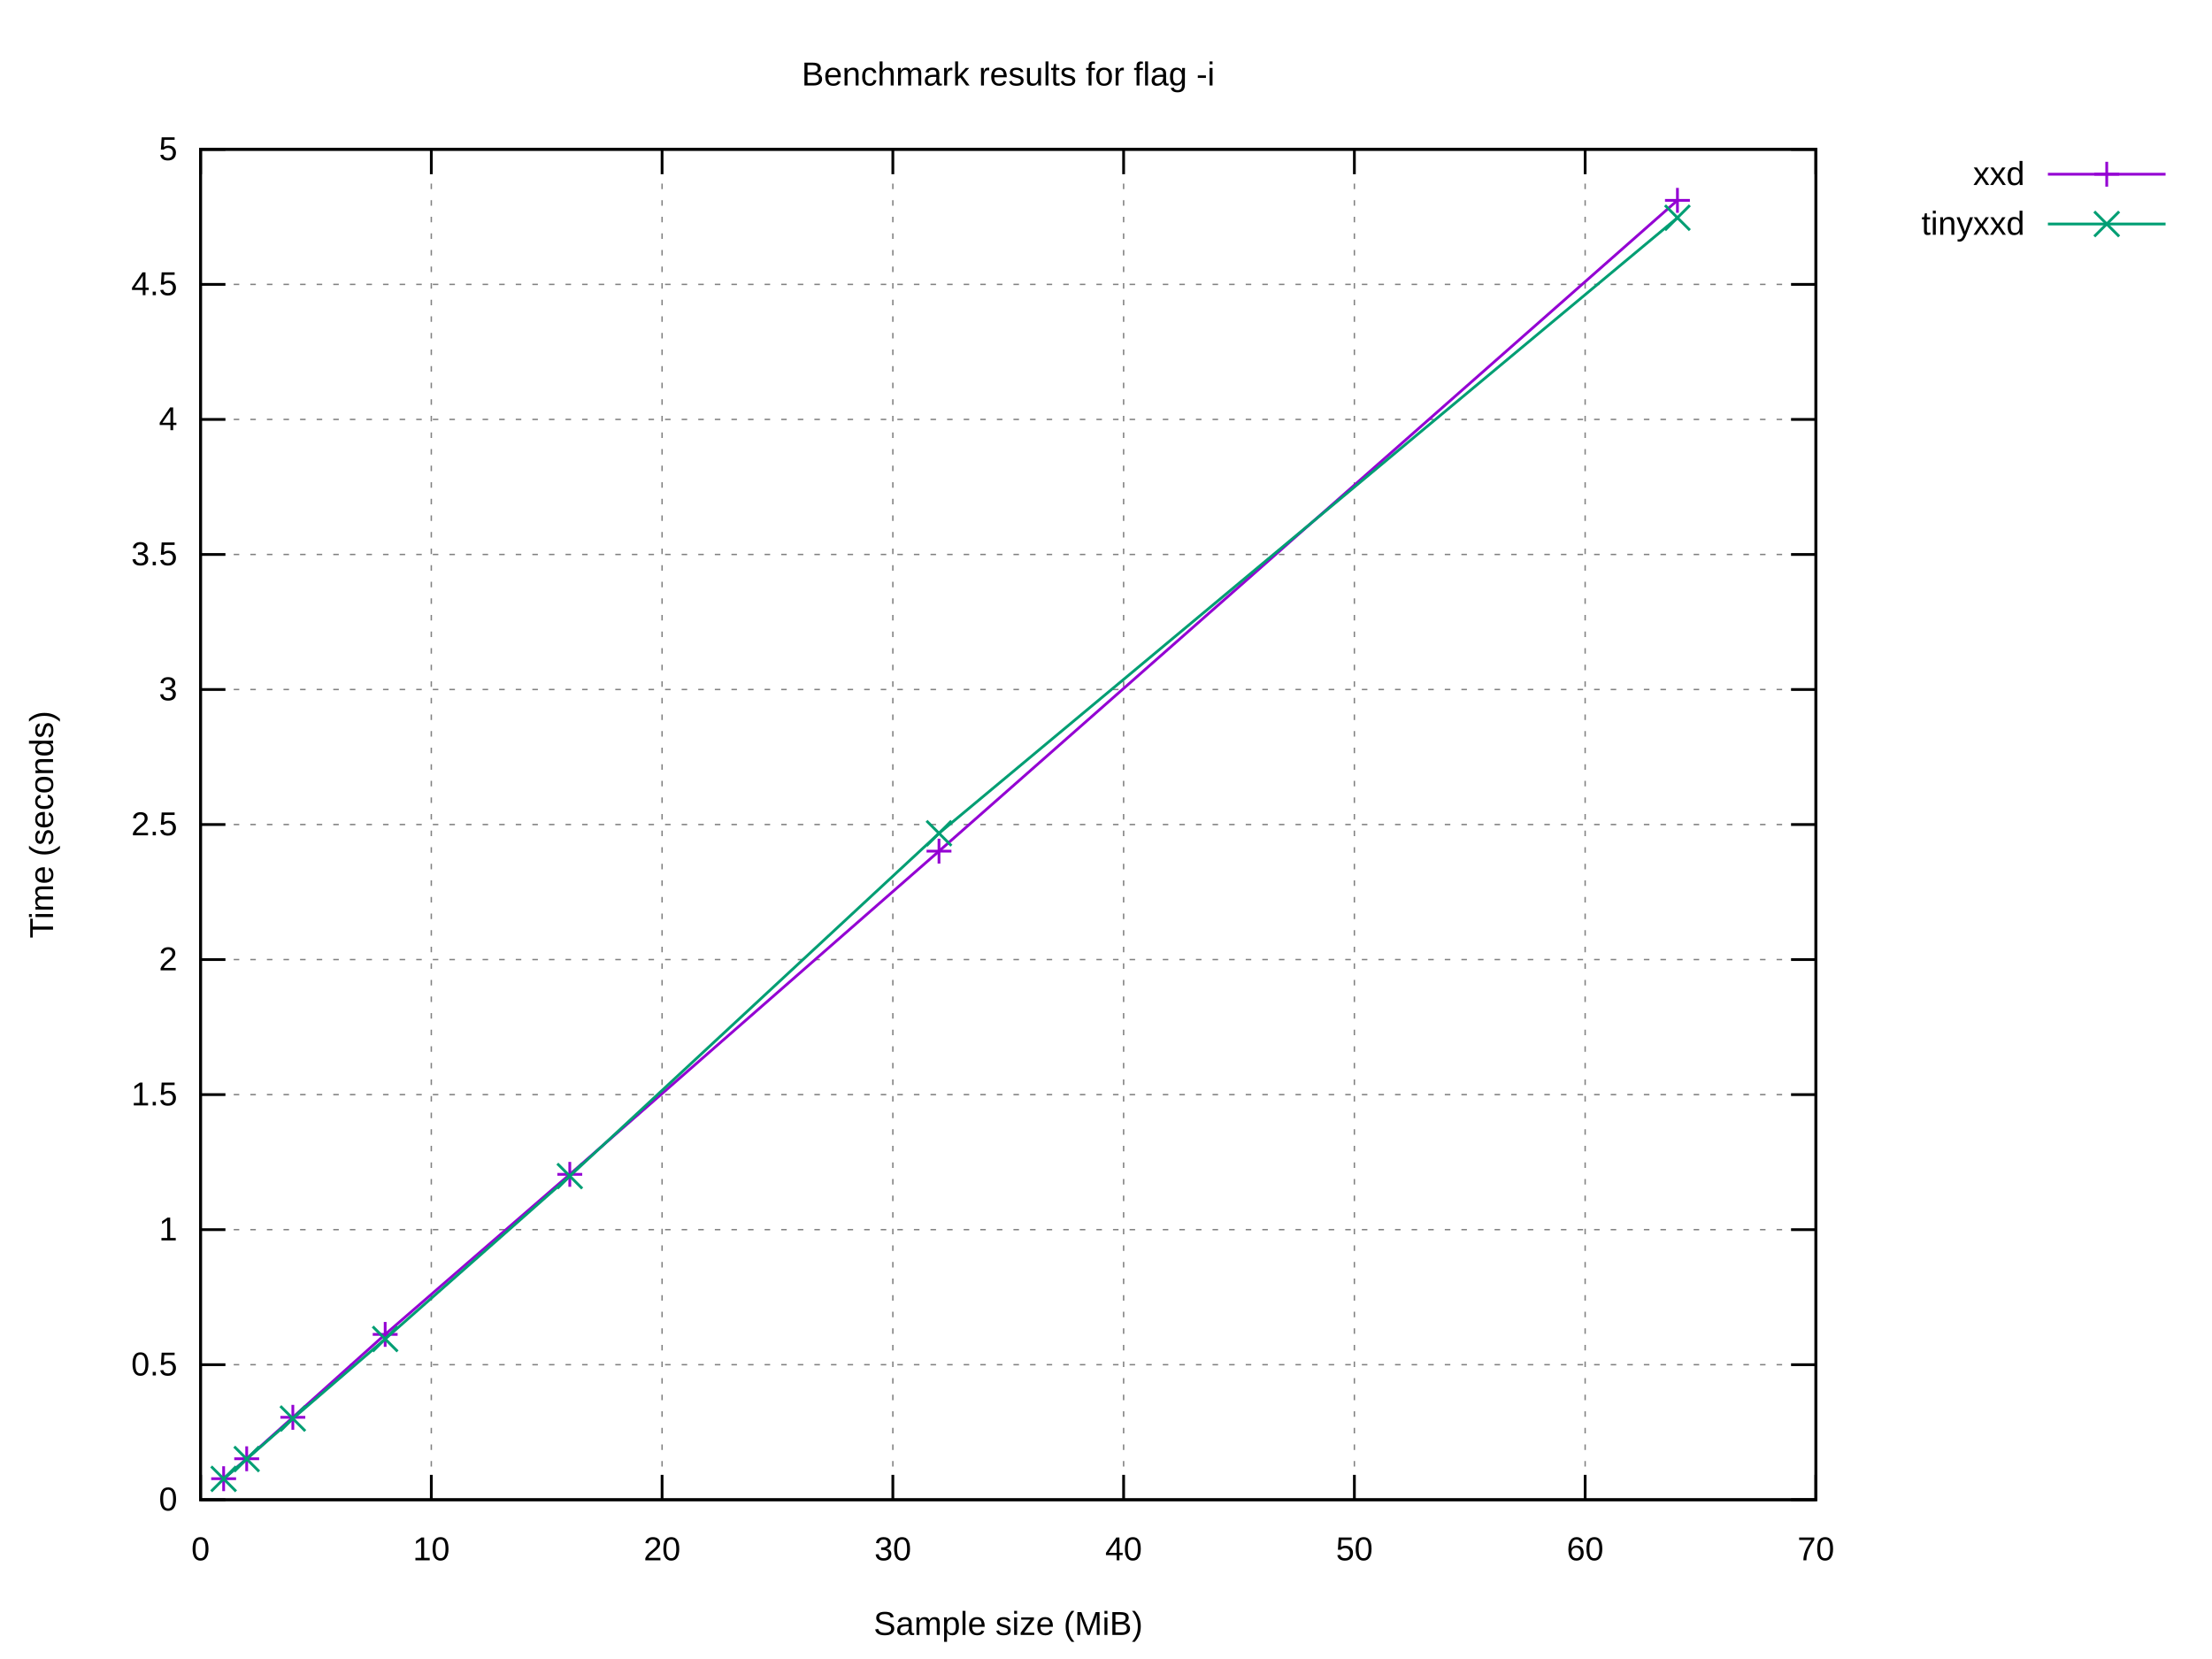
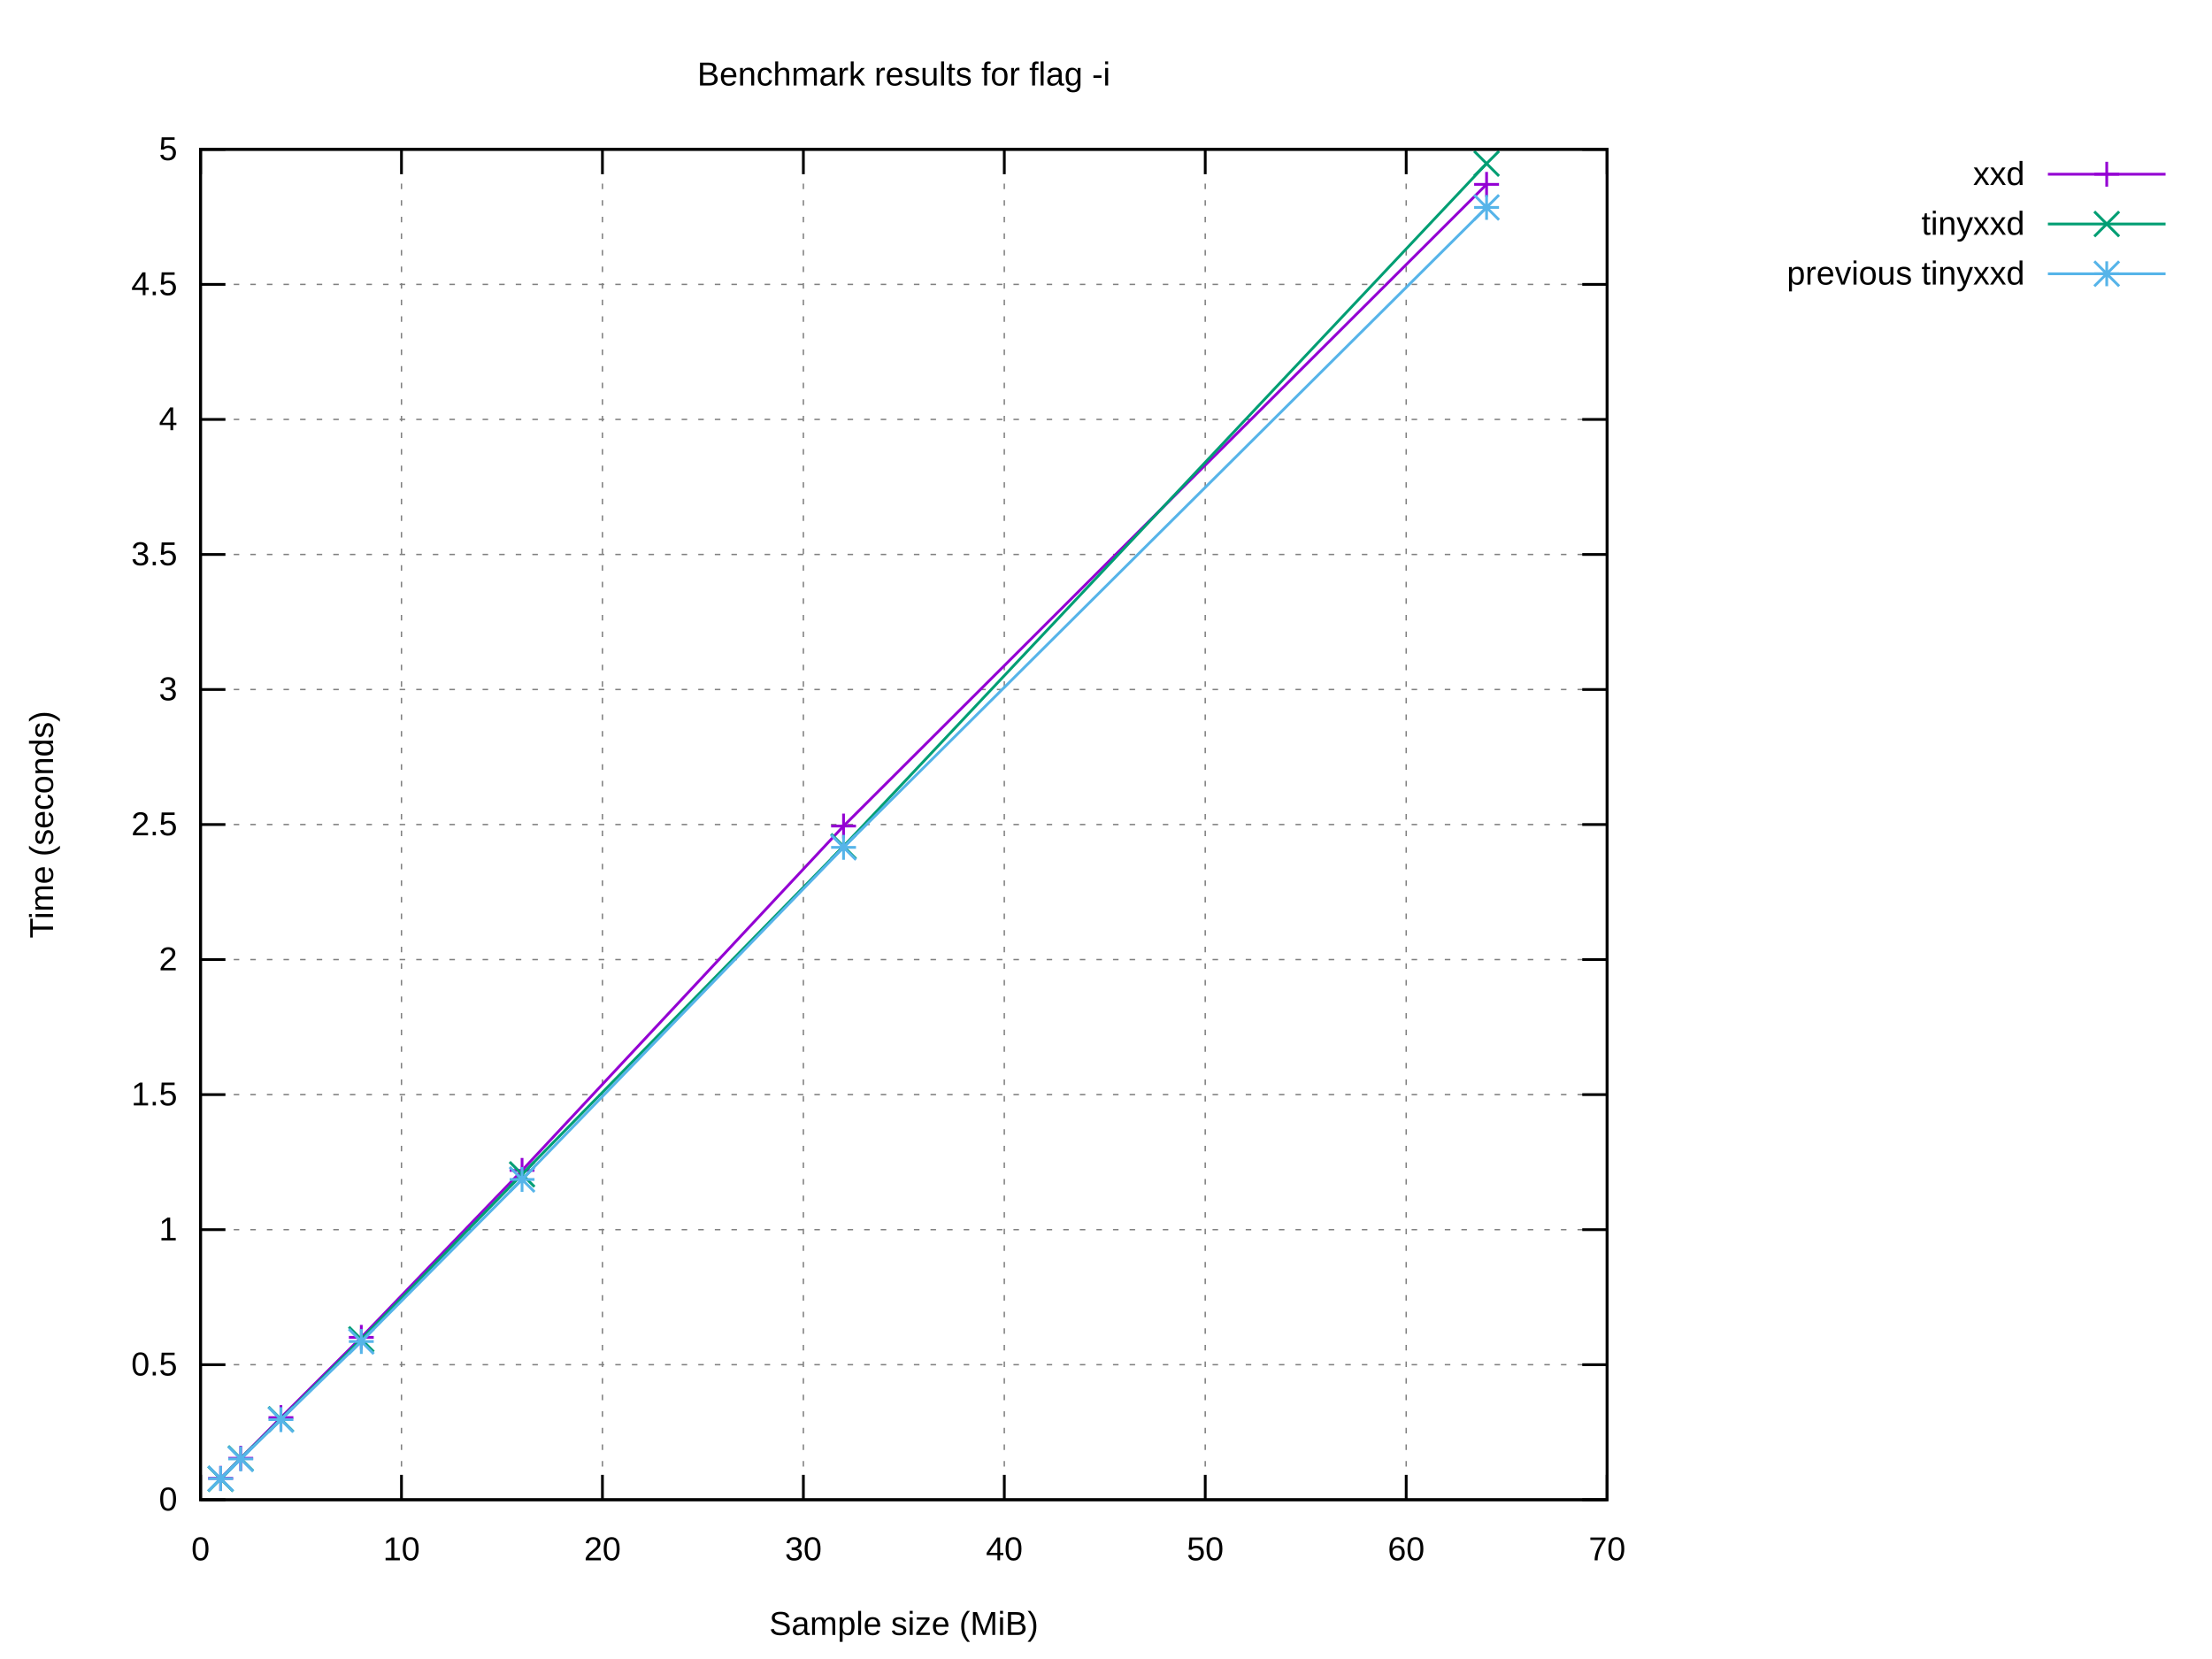
<svg xmlns="http://www.w3.org/2000/svg" xmlns:xlink="http://www.w3.org/1999/xlink" width="800" height="600" viewBox="0 0 800 600">
  <g id="gnuplot_canvas">
    <rect x="0" y="0" width="800" height="600" fill="#ffffff" />
    <defs>
      <circle id="gpDot" r="0.5" stroke-width="0.5" stroke="currentColor" />
      <path id="gpPt0" stroke-width="0.222" stroke="currentColor" d="M-1,0 h2 M0,-1 v2" />
      <path id="gpPt1" stroke-width="0.222" stroke="currentColor" d="M-1,-1 L1,1 M1,-1 L-1,1" />
      <path id="gpPt2" stroke-width="0.222" stroke="currentColor" d="M-1,0 L1,0 M0,-1 L0,1 M-1,-1 L1,1 M-1,1 L1,-1" />
      <rect id="gpPt3" stroke-width="0.222" stroke="currentColor" x="-1" y="-1" width="2" height="2" />
      <rect id="gpPt4" stroke-width="0.222" stroke="currentColor" fill="currentColor" x="-1" y="-1" width="2" height="2" />
      <circle id="gpPt5" stroke-width="0.222" stroke="currentColor" cx="0" cy="0" r="1" />
      <use xlink:href="#gpPt5" id="gpPt6" fill="currentColor" stroke="none" />
      <path id="gpPt7" stroke-width="0.222" stroke="currentColor" d="M0,-1.33 L-1.33,0.67 L1.33,0.67 z" />
      <use xlink:href="#gpPt7" id="gpPt8" fill="currentColor" stroke="none" />
      <use xlink:href="#gpPt7" id="gpPt9" stroke="currentColor" transform="rotate(180)" />
      <use xlink:href="#gpPt9" id="gpPt10" fill="currentColor" stroke="none" />
      <use xlink:href="#gpPt3" id="gpPt11" stroke="currentColor" transform="rotate(45)" />
      <use xlink:href="#gpPt11" id="gpPt12" fill="currentColor" stroke="none" />
      <path id="gpPt13" stroke-width="0.222" stroke="currentColor" d="M0,1.330 L1.265,0.411 L0.782,-1.067 L-0.782,-1.076 L-1.265,0.411 z" />
      <use xlink:href="#gpPt13" id="gpPt14" fill="currentColor" stroke="none" />
      <filter id="textbox" filterUnits="objectBoundingBox" x="0" y="0" height="1" width="1">
        <feFlood flood-color="#FFFFFF" flood-opacity="1" result="bgnd" />
        <feComposite in="SourceGraphic" in2="bgnd" operator="atop" />
      </filter>
      <filter id="greybox" filterUnits="objectBoundingBox" x="0" y="0" height="1" width="1">
        <feFlood flood-color="lightgrey" flood-opacity="1" result="grey" />
        <feComposite in="SourceGraphic" in2="grey" operator="atop" />
      </filter>
    </defs>
    <g fill="none" color="#FFFFFF" stroke="currentColor" stroke-width="1.00" stroke-linecap="butt" stroke-linejoin="miter">
</g>
    <g fill="none" color="black" stroke="currentColor" stroke-width="1.00" stroke-linecap="butt" stroke-linejoin="miter">
</g>
    <g fill="none" color="black" stroke="black" stroke-width="0.50" stroke-linecap="butt" stroke-linejoin="miter">
</g>
    <g fill="none" color="gray" stroke="currentColor" stroke-width="0.50" stroke-linecap="butt" stroke-linejoin="miter">
-       <path stroke="gray" stroke-dasharray="2,4" class="gridline" d="M72.53,542.40 L656.75,542.40  " />
-     </g>
-     <g fill="none" color="gray" stroke="gray" stroke-width="1.00" stroke-linecap="butt" stroke-linejoin="miter">
- </g>
-     <g fill="none" color="black" stroke="currentColor" stroke-width="1.00" stroke-linecap="butt" stroke-linejoin="miter">
-       <path stroke="black" d="M72.53,542.40 L81.53,542.40 M656.75,542.40 L647.75,542.40  " />
+       <path stroke="gray" stroke-dasharray="2,4" class="gridline" d="M72.53,542.40 L581.24,542.40  " />
+     </g>
+     <g fill="none" color="gray" stroke="gray" stroke-width="1.00" stroke-linecap="butt" stroke-linejoin="miter">
+ </g>
+     <g fill="none" color="black" stroke="currentColor" stroke-width="1.00" stroke-linecap="butt" stroke-linejoin="miter">
+       <path stroke="black" d="M72.53,542.40 L81.53,542.40 M581.24,542.40 L572.24,542.40  " />
      <g transform="translate(64.14,546.30)" stroke="none" fill="black" font-family="Arial" font-size="12.00" text-anchor="end">
        <text>
          <tspan font-family="Arial"> 0</tspan>
        </text>
      </g>
    </g>
    <g fill="none" color="black" stroke="currentColor" stroke-width="1.00" stroke-linecap="butt" stroke-linejoin="miter">
</g>
    <g fill="none" color="black" stroke="black" stroke-width="0.50" stroke-linecap="butt" stroke-linejoin="miter">
</g>
    <g fill="none" color="gray" stroke="currentColor" stroke-width="0.50" stroke-linecap="butt" stroke-linejoin="miter">
-       <path stroke="gray" stroke-dasharray="2,4" class="gridline" d="M72.53,493.56 L656.75,493.56  " />
-     </g>
-     <g fill="none" color="gray" stroke="gray" stroke-width="1.00" stroke-linecap="butt" stroke-linejoin="miter">
- </g>
-     <g fill="none" color="black" stroke="currentColor" stroke-width="1.00" stroke-linecap="butt" stroke-linejoin="miter">
-       <path stroke="black" d="M72.53,493.56 L81.53,493.56 M656.75,493.56 L647.75,493.56  " />
+       <path stroke="gray" stroke-dasharray="2,4" class="gridline" d="M72.53,493.56 L581.24,493.56  " />
+     </g>
+     <g fill="none" color="gray" stroke="gray" stroke-width="1.00" stroke-linecap="butt" stroke-linejoin="miter">
+ </g>
+     <g fill="none" color="black" stroke="currentColor" stroke-width="1.00" stroke-linecap="butt" stroke-linejoin="miter">
+       <path stroke="black" d="M72.53,493.56 L81.53,493.56 M581.24,493.56 L572.24,493.56  " />
      <g transform="translate(64.14,497.46)" stroke="none" fill="black" font-family="Arial" font-size="12.00" text-anchor="end">
        <text>
          <tspan font-family="Arial"> 0.5</tspan>
        </text>
      </g>
    </g>
    <g fill="none" color="black" stroke="currentColor" stroke-width="1.00" stroke-linecap="butt" stroke-linejoin="miter">
</g>
    <g fill="none" color="black" stroke="black" stroke-width="0.50" stroke-linecap="butt" stroke-linejoin="miter">
</g>
    <g fill="none" color="gray" stroke="currentColor" stroke-width="0.50" stroke-linecap="butt" stroke-linejoin="miter">
-       <path stroke="gray" stroke-dasharray="2,4" class="gridline" d="M72.53,444.72 L656.75,444.72  " />
-     </g>
-     <g fill="none" color="gray" stroke="gray" stroke-width="1.00" stroke-linecap="butt" stroke-linejoin="miter">
- </g>
-     <g fill="none" color="black" stroke="currentColor" stroke-width="1.00" stroke-linecap="butt" stroke-linejoin="miter">
-       <path stroke="black" d="M72.53,444.72 L81.53,444.72 M656.75,444.72 L647.75,444.72  " />
+       <path stroke="gray" stroke-dasharray="2,4" class="gridline" d="M72.53,444.72 L581.24,444.72  " />
+     </g>
+     <g fill="none" color="gray" stroke="gray" stroke-width="1.00" stroke-linecap="butt" stroke-linejoin="miter">
+ </g>
+     <g fill="none" color="black" stroke="currentColor" stroke-width="1.00" stroke-linecap="butt" stroke-linejoin="miter">
+       <path stroke="black" d="M72.53,444.72 L81.53,444.72 M581.24,444.72 L572.24,444.72  " />
      <g transform="translate(64.14,448.62)" stroke="none" fill="black" font-family="Arial" font-size="12.00" text-anchor="end">
        <text>
          <tspan font-family="Arial"> 1</tspan>
        </text>
      </g>
    </g>
    <g fill="none" color="black" stroke="currentColor" stroke-width="1.00" stroke-linecap="butt" stroke-linejoin="miter">
</g>
    <g fill="none" color="black" stroke="black" stroke-width="0.50" stroke-linecap="butt" stroke-linejoin="miter">
</g>
    <g fill="none" color="gray" stroke="currentColor" stroke-width="0.50" stroke-linecap="butt" stroke-linejoin="miter">
-       <path stroke="gray" stroke-dasharray="2,4" class="gridline" d="M72.53,395.88 L656.75,395.88  " />
-     </g>
-     <g fill="none" color="gray" stroke="gray" stroke-width="1.00" stroke-linecap="butt" stroke-linejoin="miter">
- </g>
-     <g fill="none" color="black" stroke="currentColor" stroke-width="1.00" stroke-linecap="butt" stroke-linejoin="miter">
-       <path stroke="black" d="M72.53,395.88 L81.53,395.88 M656.75,395.88 L647.75,395.88  " />
+       <path stroke="gray" stroke-dasharray="2,4" class="gridline" d="M72.53,395.88 L581.24,395.88  " />
+     </g>
+     <g fill="none" color="gray" stroke="gray" stroke-width="1.00" stroke-linecap="butt" stroke-linejoin="miter">
+ </g>
+     <g fill="none" color="black" stroke="currentColor" stroke-width="1.00" stroke-linecap="butt" stroke-linejoin="miter">
+       <path stroke="black" d="M72.53,395.88 L81.53,395.88 M581.24,395.88 L572.24,395.88  " />
      <g transform="translate(64.14,399.78)" stroke="none" fill="black" font-family="Arial" font-size="12.00" text-anchor="end">
        <text>
          <tspan font-family="Arial"> 1.5</tspan>
        </text>
      </g>
    </g>
    <g fill="none" color="black" stroke="currentColor" stroke-width="1.00" stroke-linecap="butt" stroke-linejoin="miter">
</g>
    <g fill="none" color="black" stroke="black" stroke-width="0.50" stroke-linecap="butt" stroke-linejoin="miter">
</g>
    <g fill="none" color="gray" stroke="currentColor" stroke-width="0.50" stroke-linecap="butt" stroke-linejoin="miter">
-       <path stroke="gray" stroke-dasharray="2,4" class="gridline" d="M72.53,347.04 L656.75,347.04  " />
-     </g>
-     <g fill="none" color="gray" stroke="gray" stroke-width="1.00" stroke-linecap="butt" stroke-linejoin="miter">
- </g>
-     <g fill="none" color="black" stroke="currentColor" stroke-width="1.00" stroke-linecap="butt" stroke-linejoin="miter">
-       <path stroke="black" d="M72.53,347.04 L81.53,347.04 M656.75,347.04 L647.75,347.04  " />
+       <path stroke="gray" stroke-dasharray="2,4" class="gridline" d="M72.53,347.04 L581.24,347.04  " />
+     </g>
+     <g fill="none" color="gray" stroke="gray" stroke-width="1.00" stroke-linecap="butt" stroke-linejoin="miter">
+ </g>
+     <g fill="none" color="black" stroke="currentColor" stroke-width="1.00" stroke-linecap="butt" stroke-linejoin="miter">
+       <path stroke="black" d="M72.53,347.04 L81.53,347.04 M581.24,347.04 L572.24,347.04  " />
      <g transform="translate(64.14,350.94)" stroke="none" fill="black" font-family="Arial" font-size="12.00" text-anchor="end">
        <text>
          <tspan font-family="Arial"> 2</tspan>
        </text>
      </g>
    </g>
    <g fill="none" color="black" stroke="currentColor" stroke-width="1.00" stroke-linecap="butt" stroke-linejoin="miter">
</g>
    <g fill="none" color="black" stroke="black" stroke-width="0.50" stroke-linecap="butt" stroke-linejoin="miter">
</g>
    <g fill="none" color="gray" stroke="currentColor" stroke-width="0.50" stroke-linecap="butt" stroke-linejoin="miter">
-       <path stroke="gray" stroke-dasharray="2,4" class="gridline" d="M72.53,298.20 L656.75,298.20  " />
-     </g>
-     <g fill="none" color="gray" stroke="gray" stroke-width="1.00" stroke-linecap="butt" stroke-linejoin="miter">
- </g>
-     <g fill="none" color="black" stroke="currentColor" stroke-width="1.00" stroke-linecap="butt" stroke-linejoin="miter">
-       <path stroke="black" d="M72.53,298.20 L81.53,298.20 M656.75,298.20 L647.75,298.20  " />
+       <path stroke="gray" stroke-dasharray="2,4" class="gridline" d="M72.53,298.20 L581.24,298.20  " />
+     </g>
+     <g fill="none" color="gray" stroke="gray" stroke-width="1.00" stroke-linecap="butt" stroke-linejoin="miter">
+ </g>
+     <g fill="none" color="black" stroke="currentColor" stroke-width="1.00" stroke-linecap="butt" stroke-linejoin="miter">
+       <path stroke="black" d="M72.53,298.20 L81.53,298.20 M581.24,298.20 L572.24,298.20  " />
      <g transform="translate(64.14,302.10)" stroke="none" fill="black" font-family="Arial" font-size="12.00" text-anchor="end">
        <text>
          <tspan font-family="Arial"> 2.5</tspan>
        </text>
      </g>
    </g>
    <g fill="none" color="black" stroke="currentColor" stroke-width="1.00" stroke-linecap="butt" stroke-linejoin="miter">
</g>
    <g fill="none" color="black" stroke="black" stroke-width="0.50" stroke-linecap="butt" stroke-linejoin="miter">
</g>
    <g fill="none" color="gray" stroke="currentColor" stroke-width="0.50" stroke-linecap="butt" stroke-linejoin="miter">
-       <path stroke="gray" stroke-dasharray="2,4" class="gridline" d="M72.53,249.37 L656.75,249.37  " />
-     </g>
-     <g fill="none" color="gray" stroke="gray" stroke-width="1.00" stroke-linecap="butt" stroke-linejoin="miter">
- </g>
-     <g fill="none" color="black" stroke="currentColor" stroke-width="1.00" stroke-linecap="butt" stroke-linejoin="miter">
-       <path stroke="black" d="M72.53,249.37 L81.53,249.37 M656.75,249.37 L647.75,249.37  " />
+       <path stroke="gray" stroke-dasharray="2,4" class="gridline" d="M72.53,249.37 L581.24,249.37  " />
+     </g>
+     <g fill="none" color="gray" stroke="gray" stroke-width="1.00" stroke-linecap="butt" stroke-linejoin="miter">
+ </g>
+     <g fill="none" color="black" stroke="currentColor" stroke-width="1.00" stroke-linecap="butt" stroke-linejoin="miter">
+       <path stroke="black" d="M72.53,249.37 L81.53,249.37 M581.24,249.37 L572.24,249.37  " />
      <g transform="translate(64.14,253.27)" stroke="none" fill="black" font-family="Arial" font-size="12.00" text-anchor="end">
        <text>
          <tspan font-family="Arial"> 3</tspan>
        </text>
      </g>
    </g>
    <g fill="none" color="black" stroke="currentColor" stroke-width="1.00" stroke-linecap="butt" stroke-linejoin="miter">
</g>
    <g fill="none" color="black" stroke="black" stroke-width="0.50" stroke-linecap="butt" stroke-linejoin="miter">
</g>
    <g fill="none" color="gray" stroke="currentColor" stroke-width="0.50" stroke-linecap="butt" stroke-linejoin="miter">
-       <path stroke="gray" stroke-dasharray="2,4" class="gridline" d="M72.53,200.53 L656.75,200.53  " />
-     </g>
-     <g fill="none" color="gray" stroke="gray" stroke-width="1.00" stroke-linecap="butt" stroke-linejoin="miter">
- </g>
-     <g fill="none" color="black" stroke="currentColor" stroke-width="1.00" stroke-linecap="butt" stroke-linejoin="miter">
-       <path stroke="black" d="M72.53,200.53 L81.53,200.53 M656.75,200.53 L647.75,200.53  " />
+       <path stroke="gray" stroke-dasharray="2,4" class="gridline" d="M72.53,200.53 L581.24,200.53  " />
+     </g>
+     <g fill="none" color="gray" stroke="gray" stroke-width="1.00" stroke-linecap="butt" stroke-linejoin="miter">
+ </g>
+     <g fill="none" color="black" stroke="currentColor" stroke-width="1.00" stroke-linecap="butt" stroke-linejoin="miter">
+       <path stroke="black" d="M72.53,200.53 L81.53,200.53 M581.24,200.53 L572.24,200.53  " />
      <g transform="translate(64.14,204.43)" stroke="none" fill="black" font-family="Arial" font-size="12.00" text-anchor="end">
        <text>
          <tspan font-family="Arial"> 3.5</tspan>
        </text>
      </g>
    </g>
    <g fill="none" color="black" stroke="currentColor" stroke-width="1.00" stroke-linecap="butt" stroke-linejoin="miter">
</g>
    <g fill="none" color="black" stroke="black" stroke-width="0.50" stroke-linecap="butt" stroke-linejoin="miter">
</g>
    <g fill="none" color="gray" stroke="currentColor" stroke-width="0.50" stroke-linecap="butt" stroke-linejoin="miter">
-       <path stroke="gray" stroke-dasharray="2,4" class="gridline" d="M72.53,151.69 L656.75,151.69  " />
-     </g>
-     <g fill="none" color="gray" stroke="gray" stroke-width="1.00" stroke-linecap="butt" stroke-linejoin="miter">
- </g>
-     <g fill="none" color="black" stroke="currentColor" stroke-width="1.00" stroke-linecap="butt" stroke-linejoin="miter">
-       <path stroke="black" d="M72.53,151.69 L81.53,151.69 M656.75,151.69 L647.75,151.69  " />
+       <path stroke="gray" stroke-dasharray="2,4" class="gridline" d="M72.53,151.69 L581.24,151.69  " />
+     </g>
+     <g fill="none" color="gray" stroke="gray" stroke-width="1.00" stroke-linecap="butt" stroke-linejoin="miter">
+ </g>
+     <g fill="none" color="black" stroke="currentColor" stroke-width="1.00" stroke-linecap="butt" stroke-linejoin="miter">
+       <path stroke="black" d="M72.53,151.69 L81.53,151.69 M581.24,151.69 L572.24,151.69  " />
      <g transform="translate(64.14,155.59)" stroke="none" fill="black" font-family="Arial" font-size="12.00" text-anchor="end">
        <text>
          <tspan font-family="Arial"> 4</tspan>
        </text>
      </g>
    </g>
    <g fill="none" color="black" stroke="currentColor" stroke-width="1.00" stroke-linecap="butt" stroke-linejoin="miter">
</g>
    <g fill="none" color="black" stroke="black" stroke-width="0.50" stroke-linecap="butt" stroke-linejoin="miter">
</g>
    <g fill="none" color="gray" stroke="currentColor" stroke-width="0.50" stroke-linecap="butt" stroke-linejoin="miter">
-       <path stroke="gray" stroke-dasharray="2,4" class="gridline" d="M72.53,102.85 L656.75,102.85  " />
-     </g>
-     <g fill="none" color="gray" stroke="gray" stroke-width="1.00" stroke-linecap="butt" stroke-linejoin="miter">
- </g>
-     <g fill="none" color="black" stroke="currentColor" stroke-width="1.00" stroke-linecap="butt" stroke-linejoin="miter">
-       <path stroke="black" d="M72.53,102.85 L81.53,102.85 M656.75,102.85 L647.75,102.85  " />
+       <path stroke="gray" stroke-dasharray="2,4" class="gridline" d="M72.53,102.85 L581.24,102.85  " />
+     </g>
+     <g fill="none" color="gray" stroke="gray" stroke-width="1.00" stroke-linecap="butt" stroke-linejoin="miter">
+ </g>
+     <g fill="none" color="black" stroke="currentColor" stroke-width="1.00" stroke-linecap="butt" stroke-linejoin="miter">
+       <path stroke="black" d="M72.53,102.85 L81.53,102.85 M581.24,102.85 L572.24,102.85  " />
      <g transform="translate(64.14,106.75)" stroke="none" fill="black" font-family="Arial" font-size="12.00" text-anchor="end">
        <text>
          <tspan font-family="Arial"> 4.5</tspan>
        </text>
      </g>
    </g>
    <g fill="none" color="black" stroke="currentColor" stroke-width="1.00" stroke-linecap="butt" stroke-linejoin="miter">
</g>
    <g fill="none" color="black" stroke="black" stroke-width="0.50" stroke-linecap="butt" stroke-linejoin="miter">
</g>
    <g fill="none" color="gray" stroke="currentColor" stroke-width="0.50" stroke-linecap="butt" stroke-linejoin="miter">
-       <path stroke="gray" stroke-dasharray="2,4" class="gridline" d="M72.53,54.01 L656.75,54.01  " />
-     </g>
-     <g fill="none" color="gray" stroke="gray" stroke-width="1.00" stroke-linecap="butt" stroke-linejoin="miter">
- </g>
-     <g fill="none" color="black" stroke="currentColor" stroke-width="1.00" stroke-linecap="butt" stroke-linejoin="miter">
-       <path stroke="black" d="M72.53,54.01 L81.53,54.01 M656.75,54.01 L647.75,54.01  " />
+       <path stroke="gray" stroke-dasharray="2,4" class="gridline" d="M72.53,54.01 L581.24,54.01  " />
+     </g>
+     <g fill="none" color="gray" stroke="gray" stroke-width="1.00" stroke-linecap="butt" stroke-linejoin="miter">
+ </g>
+     <g fill="none" color="black" stroke="currentColor" stroke-width="1.00" stroke-linecap="butt" stroke-linejoin="miter">
+       <path stroke="black" d="M72.53,54.01 L81.53,54.01 M581.24,54.01 L572.24,54.01  " />
      <g transform="translate(64.14,57.91)" stroke="none" fill="black" font-family="Arial" font-size="12.00" text-anchor="end">
        <text>
          <tspan font-family="Arial"> 5</tspan>
        </text>
      </g>
    </g>
    <g fill="none" color="black" stroke="currentColor" stroke-width="1.00" stroke-linecap="butt" stroke-linejoin="miter">
</g>
    <g fill="none" color="black" stroke="black" stroke-width="0.50" stroke-linecap="butt" stroke-linejoin="miter">
</g>
    <g fill="none" color="gray" stroke="currentColor" stroke-width="0.50" stroke-linecap="butt" stroke-linejoin="miter">
      <path stroke="gray" stroke-dasharray="2,4" class="gridline" d="M72.53,542.40 L72.53,54.01  " />
    </g>
    <g fill="none" color="gray" stroke="gray" stroke-width="1.00" stroke-linecap="butt" stroke-linejoin="miter">
</g>
    <g fill="none" color="black" stroke="currentColor" stroke-width="1.00" stroke-linecap="butt" stroke-linejoin="miter">
      <path stroke="black" d="M72.53,542.40 L72.53,533.40 M72.53,54.01 L72.53,63.01  " />
      <g transform="translate(72.53,564.30)" stroke="none" fill="black" font-family="Arial" font-size="12.00" text-anchor="middle">
        <text>
          <tspan font-family="Arial"> 0</tspan>
        </text>
      </g>
    </g>
    <g fill="none" color="black" stroke="currentColor" stroke-width="1.00" stroke-linecap="butt" stroke-linejoin="miter">
</g>
    <g fill="none" color="black" stroke="black" stroke-width="0.50" stroke-linecap="butt" stroke-linejoin="miter">
</g>
    <g fill="none" color="gray" stroke="currentColor" stroke-width="0.50" stroke-linecap="butt" stroke-linejoin="miter">
-       <path stroke="gray" stroke-dasharray="2,4" class="gridline" d="M155.99,542.40 L155.99,54.01  " />
-     </g>
-     <g fill="none" color="gray" stroke="gray" stroke-width="1.00" stroke-linecap="butt" stroke-linejoin="miter">
- </g>
-     <g fill="none" color="black" stroke="currentColor" stroke-width="1.00" stroke-linecap="butt" stroke-linejoin="miter">
-       <path stroke="black" d="M155.99,542.40 L155.99,533.40 M155.99,54.01 L155.99,63.01  " />
-       <g transform="translate(155.99,564.30)" stroke="none" fill="black" font-family="Arial" font-size="12.00" text-anchor="middle">
+       <path stroke="gray" stroke-dasharray="2,4" class="gridline" d="M145.20,542.40 L145.20,54.01  " />
+     </g>
+     <g fill="none" color="gray" stroke="gray" stroke-width="1.00" stroke-linecap="butt" stroke-linejoin="miter">
+ </g>
+     <g fill="none" color="black" stroke="currentColor" stroke-width="1.00" stroke-linecap="butt" stroke-linejoin="miter">
+       <path stroke="black" d="M145.20,542.40 L145.20,533.40 M145.20,54.01 L145.20,63.01  " />
+       <g transform="translate(145.20,564.30)" stroke="none" fill="black" font-family="Arial" font-size="12.00" text-anchor="middle">
        <text>
          <tspan font-family="Arial"> 10</tspan>
        </text>
      </g>
    </g>
    <g fill="none" color="black" stroke="currentColor" stroke-width="1.00" stroke-linecap="butt" stroke-linejoin="miter">
</g>
    <g fill="none" color="black" stroke="black" stroke-width="0.50" stroke-linecap="butt" stroke-linejoin="miter">
</g>
    <g fill="none" color="gray" stroke="currentColor" stroke-width="0.50" stroke-linecap="butt" stroke-linejoin="miter">
-       <path stroke="gray" stroke-dasharray="2,4" class="gridline" d="M239.45,542.40 L239.45,54.01  " />
-     </g>
-     <g fill="none" color="gray" stroke="gray" stroke-width="1.00" stroke-linecap="butt" stroke-linejoin="miter">
- </g>
-     <g fill="none" color="black" stroke="currentColor" stroke-width="1.00" stroke-linecap="butt" stroke-linejoin="miter">
-       <path stroke="black" d="M239.45,542.40 L239.45,533.40 M239.45,54.01 L239.45,63.01  " />
-       <g transform="translate(239.45,564.30)" stroke="none" fill="black" font-family="Arial" font-size="12.00" text-anchor="middle">
+       <path stroke="gray" stroke-dasharray="2,4" class="gridline" d="M217.88,542.40 L217.88,54.01  " />
+     </g>
+     <g fill="none" color="gray" stroke="gray" stroke-width="1.00" stroke-linecap="butt" stroke-linejoin="miter">
+ </g>
+     <g fill="none" color="black" stroke="currentColor" stroke-width="1.00" stroke-linecap="butt" stroke-linejoin="miter">
+       <path stroke="black" d="M217.88,542.40 L217.88,533.40 M217.88,54.01 L217.88,63.01  " />
+       <g transform="translate(217.88,564.30)" stroke="none" fill="black" font-family="Arial" font-size="12.00" text-anchor="middle">
        <text>
          <tspan font-family="Arial"> 20</tspan>
        </text>
      </g>
    </g>
    <g fill="none" color="black" stroke="currentColor" stroke-width="1.00" stroke-linecap="butt" stroke-linejoin="miter">
</g>
    <g fill="none" color="black" stroke="black" stroke-width="0.50" stroke-linecap="butt" stroke-linejoin="miter">
</g>
    <g fill="none" color="gray" stroke="currentColor" stroke-width="0.50" stroke-linecap="butt" stroke-linejoin="miter">
-       <path stroke="gray" stroke-dasharray="2,4" class="gridline" d="M322.91,542.40 L322.91,54.01  " />
-     </g>
-     <g fill="none" color="gray" stroke="gray" stroke-width="1.00" stroke-linecap="butt" stroke-linejoin="miter">
- </g>
-     <g fill="none" color="black" stroke="currentColor" stroke-width="1.00" stroke-linecap="butt" stroke-linejoin="miter">
-       <path stroke="black" d="M322.91,542.40 L322.91,533.40 M322.91,54.01 L322.91,63.01  " />
-       <g transform="translate(322.91,564.30)" stroke="none" fill="black" font-family="Arial" font-size="12.00" text-anchor="middle">
+       <path stroke="gray" stroke-dasharray="2,4" class="gridline" d="M290.55,542.40 L290.55,54.01  " />
+     </g>
+     <g fill="none" color="gray" stroke="gray" stroke-width="1.00" stroke-linecap="butt" stroke-linejoin="miter">
+ </g>
+     <g fill="none" color="black" stroke="currentColor" stroke-width="1.00" stroke-linecap="butt" stroke-linejoin="miter">
+       <path stroke="black" d="M290.55,542.40 L290.55,533.40 M290.55,54.01 L290.55,63.01  " />
+       <g transform="translate(290.55,564.30)" stroke="none" fill="black" font-family="Arial" font-size="12.00" text-anchor="middle">
        <text>
          <tspan font-family="Arial"> 30</tspan>
        </text>
      </g>
    </g>
    <g fill="none" color="black" stroke="currentColor" stroke-width="1.00" stroke-linecap="butt" stroke-linejoin="miter">
</g>
    <g fill="none" color="black" stroke="black" stroke-width="0.50" stroke-linecap="butt" stroke-linejoin="miter">
</g>
    <g fill="none" color="gray" stroke="currentColor" stroke-width="0.50" stroke-linecap="butt" stroke-linejoin="miter">
-       <path stroke="gray" stroke-dasharray="2,4" class="gridline" d="M406.37,542.40 L406.37,54.01  " />
-     </g>
-     <g fill="none" color="gray" stroke="gray" stroke-width="1.00" stroke-linecap="butt" stroke-linejoin="miter">
- </g>
-     <g fill="none" color="black" stroke="currentColor" stroke-width="1.00" stroke-linecap="butt" stroke-linejoin="miter">
-       <path stroke="black" d="M406.37,542.40 L406.37,533.40 M406.37,54.01 L406.37,63.01  " />
-       <g transform="translate(406.37,564.30)" stroke="none" fill="black" font-family="Arial" font-size="12.00" text-anchor="middle">
+       <path stroke="gray" stroke-dasharray="2,4" class="gridline" d="M363.22,542.40 L363.22,54.01  " />
+     </g>
+     <g fill="none" color="gray" stroke="gray" stroke-width="1.00" stroke-linecap="butt" stroke-linejoin="miter">
+ </g>
+     <g fill="none" color="black" stroke="currentColor" stroke-width="1.00" stroke-linecap="butt" stroke-linejoin="miter">
+       <path stroke="black" d="M363.22,542.40 L363.22,533.40 M363.22,54.01 L363.22,63.01  " />
+       <g transform="translate(363.22,564.30)" stroke="none" fill="black" font-family="Arial" font-size="12.00" text-anchor="middle">
        <text>
          <tspan font-family="Arial"> 40</tspan>
        </text>
      </g>
    </g>
    <g fill="none" color="black" stroke="currentColor" stroke-width="1.00" stroke-linecap="butt" stroke-linejoin="miter">
</g>
    <g fill="none" color="black" stroke="black" stroke-width="0.50" stroke-linecap="butt" stroke-linejoin="miter">
</g>
    <g fill="none" color="gray" stroke="currentColor" stroke-width="0.50" stroke-linecap="butt" stroke-linejoin="miter">
-       <path stroke="gray" stroke-dasharray="2,4" class="gridline" d="M489.83,542.40 L489.83,54.01  " />
-     </g>
-     <g fill="none" color="gray" stroke="gray" stroke-width="1.00" stroke-linecap="butt" stroke-linejoin="miter">
- </g>
-     <g fill="none" color="black" stroke="currentColor" stroke-width="1.00" stroke-linecap="butt" stroke-linejoin="miter">
-       <path stroke="black" d="M489.83,542.40 L489.83,533.40 M489.83,54.01 L489.83,63.01  " />
-       <g transform="translate(489.83,564.30)" stroke="none" fill="black" font-family="Arial" font-size="12.00" text-anchor="middle">
+       <path stroke="gray" stroke-dasharray="2,4" class="gridline" d="M435.89,542.40 L435.89,54.01  " />
+     </g>
+     <g fill="none" color="gray" stroke="gray" stroke-width="1.00" stroke-linecap="butt" stroke-linejoin="miter">
+ </g>
+     <g fill="none" color="black" stroke="currentColor" stroke-width="1.00" stroke-linecap="butt" stroke-linejoin="miter">
+       <path stroke="black" d="M435.89,542.40 L435.89,533.40 M435.89,54.01 L435.89,63.01  " />
+       <g transform="translate(435.89,564.30)" stroke="none" fill="black" font-family="Arial" font-size="12.00" text-anchor="middle">
        <text>
          <tspan font-family="Arial"> 50</tspan>
        </text>
      </g>
    </g>
    <g fill="none" color="black" stroke="currentColor" stroke-width="1.00" stroke-linecap="butt" stroke-linejoin="miter">
</g>
    <g fill="none" color="black" stroke="black" stroke-width="0.50" stroke-linecap="butt" stroke-linejoin="miter">
</g>
    <g fill="none" color="gray" stroke="currentColor" stroke-width="0.50" stroke-linecap="butt" stroke-linejoin="miter">
-       <path stroke="gray" stroke-dasharray="2,4" class="gridline" d="M573.29,542.40 L573.29,54.01  " />
-     </g>
-     <g fill="none" color="gray" stroke="gray" stroke-width="1.00" stroke-linecap="butt" stroke-linejoin="miter">
- </g>
-     <g fill="none" color="black" stroke="currentColor" stroke-width="1.00" stroke-linecap="butt" stroke-linejoin="miter">
-       <path stroke="black" d="M573.29,542.40 L573.29,533.40 M573.29,54.01 L573.29,63.01  " />
-       <g transform="translate(573.29,564.30)" stroke="none" fill="black" font-family="Arial" font-size="12.00" text-anchor="middle">
+       <path stroke="gray" stroke-dasharray="2,4" class="gridline" d="M508.57,542.40 L508.57,54.01  " />
+     </g>
+     <g fill="none" color="gray" stroke="gray" stroke-width="1.00" stroke-linecap="butt" stroke-linejoin="miter">
+ </g>
+     <g fill="none" color="black" stroke="currentColor" stroke-width="1.00" stroke-linecap="butt" stroke-linejoin="miter">
+       <path stroke="black" d="M508.57,542.40 L508.57,533.40 M508.57,54.01 L508.57,63.01  " />
+       <g transform="translate(508.57,564.30)" stroke="none" fill="black" font-family="Arial" font-size="12.00" text-anchor="middle">
        <text>
          <tspan font-family="Arial"> 60</tspan>
        </text>
      </g>
    </g>
    <g fill="none" color="black" stroke="currentColor" stroke-width="1.00" stroke-linecap="butt" stroke-linejoin="miter">
</g>
    <g fill="none" color="black" stroke="black" stroke-width="0.50" stroke-linecap="butt" stroke-linejoin="miter">
</g>
    <g fill="none" color="gray" stroke="currentColor" stroke-width="0.50" stroke-linecap="butt" stroke-linejoin="miter">
-       <path stroke="gray" stroke-dasharray="2,4" class="gridline" d="M656.75,542.40 L656.75,54.01  " />
-     </g>
-     <g fill="none" color="gray" stroke="gray" stroke-width="1.00" stroke-linecap="butt" stroke-linejoin="miter">
- </g>
-     <g fill="none" color="black" stroke="currentColor" stroke-width="1.00" stroke-linecap="butt" stroke-linejoin="miter">
-       <path stroke="black" d="M656.75,542.40 L656.75,533.40 M656.75,54.01 L656.75,63.01  " />
-       <g transform="translate(656.75,564.30)" stroke="none" fill="black" font-family="Arial" font-size="12.00" text-anchor="middle">
+       <path stroke="gray" stroke-dasharray="2,4" class="gridline" d="M581.24,542.40 L581.24,54.01  " />
+     </g>
+     <g fill="none" color="gray" stroke="gray" stroke-width="1.00" stroke-linecap="butt" stroke-linejoin="miter">
+ </g>
+     <g fill="none" color="black" stroke="currentColor" stroke-width="1.00" stroke-linecap="butt" stroke-linejoin="miter">
+       <path stroke="black" d="M581.24,542.40 L581.24,533.40 M581.24,54.01 L581.24,63.01  " />
+       <g transform="translate(581.24,564.30)" stroke="none" fill="black" font-family="Arial" font-size="12.00" text-anchor="middle">
        <text>
          <tspan font-family="Arial"> 70</tspan>
        </text>
      </g>
    </g>
    <g fill="none" color="black" stroke="currentColor" stroke-width="1.00" stroke-linecap="butt" stroke-linejoin="miter">
</g>
    <g fill="none" color="black" stroke="currentColor" stroke-width="1.00" stroke-linecap="butt" stroke-linejoin="miter">
-       <path stroke="black" d="M72.53,54.01 L72.53,542.40 L656.75,542.40 L656.75,54.01 L72.53,54.01 Z  " />
+       <path stroke="black" d="M72.53,54.01 L72.53,542.40 L581.24,542.40 L581.24,54.01 L72.53,54.01 Z  " />
    </g>
    <g fill="none" color="black" stroke="currentColor" stroke-width="1.00" stroke-linecap="butt" stroke-linejoin="miter">
</g>
    <g id="gnuplot_plot_1">
      <g fill="none" color="black" stroke="currentColor" stroke-width="1.00" stroke-linecap="butt" stroke-linejoin="miter">
        <g transform="translate(732.26,66.91)" stroke="none" fill="black" font-family="Arial" font-size="12.00" text-anchor="end">
          <text>
            <tspan font-family="Arial">xxd</tspan>
          </text>
        </g>
      </g>
      <g fill="none" color="black" stroke="currentColor" stroke-width="1.00" stroke-linecap="butt" stroke-linejoin="miter">
-         <path stroke="rgb(148,   0, 211)" d="M740.65,63.01 L783.21,63.01 M606.67,72.46 L339.60,307.83 L206.07,424.72 L139.30,482.60 L105.91,512.59 L89.22,527.58   L80.88,534.79  " />
-         <use xlink:href="#gpPt0" transform="translate(606.67,72.46) scale(4.50)" color="rgb(148,   0, 211)" />
-         <use xlink:href="#gpPt0" transform="translate(339.60,307.83) scale(4.50)" color="rgb(148,   0, 211)" />
-         <use xlink:href="#gpPt0" transform="translate(206.07,424.72) scale(4.50)" color="rgb(148,   0, 211)" />
-         <use xlink:href="#gpPt0" transform="translate(139.30,482.60) scale(4.50)" color="rgb(148,   0, 211)" />
-         <use xlink:href="#gpPt0" transform="translate(105.91,512.59) scale(4.50)" color="rgb(148,   0, 211)" />
-         <use xlink:href="#gpPt0" transform="translate(89.22,527.58) scale(4.50)" color="rgb(148,   0, 211)" />
-         <use xlink:href="#gpPt0" transform="translate(80.88,534.79) scale(4.50)" color="rgb(148,   0, 211)" />
+         <path stroke="rgb(148,   0, 211)" d="M740.65,63.01 L783.21,63.01 M537.64,66.68 L305.08,298.75 L188.81,423.29 L130.67,483.67 L101.60,512.69 L87.06,527.41   L79.80,534.66  " />
+         <use xlink:href="#gpPt0" transform="translate(537.64,66.68) scale(4.50)" color="rgb(148,   0, 211)" />
+         <use xlink:href="#gpPt0" transform="translate(305.08,298.75) scale(4.50)" color="rgb(148,   0, 211)" />
+         <use xlink:href="#gpPt0" transform="translate(188.81,423.29) scale(4.50)" color="rgb(148,   0, 211)" />
+         <use xlink:href="#gpPt0" transform="translate(130.67,483.67) scale(4.50)" color="rgb(148,   0, 211)" />
+         <use xlink:href="#gpPt0" transform="translate(101.60,512.69) scale(4.50)" color="rgb(148,   0, 211)" />
+         <use xlink:href="#gpPt0" transform="translate(87.06,527.41) scale(4.50)" color="rgb(148,   0, 211)" />
+         <use xlink:href="#gpPt0" transform="translate(79.80,534.66) scale(4.50)" color="rgb(148,   0, 211)" />
        <use xlink:href="#gpPt0" transform="translate(761.93,63.01) scale(4.50)" color="rgb(148,   0, 211)" />
      </g>
    </g>
    <g id="gnuplot_plot_2">
      <g fill="none" color="black" stroke="currentColor" stroke-width="1.00" stroke-linecap="butt" stroke-linejoin="miter">
        <g transform="translate(732.26,84.91)" stroke="none" fill="black" font-family="Arial" font-size="12.00" text-anchor="end">
          <text>
            <tspan font-family="Arial">tinyxxd</tspan>
          </text>
        </g>
      </g>
      <g fill="none" color="black" stroke="currentColor" stroke-width="1.00" stroke-linecap="butt" stroke-linejoin="miter">
-         <path stroke="rgb(  0, 158, 115)" d="M740.65,81.01 L783.21,81.01 M606.67,78.75 L339.60,301.37 L206.07,425.34 L139.30,484.26 L105.91,513.04 L89.22,527.68   L80.88,534.86  " />
-         <use xlink:href="#gpPt1" transform="translate(606.67,78.75) scale(4.50)" color="rgb(  0, 158, 115)" />
-         <use xlink:href="#gpPt1" transform="translate(339.60,301.37) scale(4.50)" color="rgb(  0, 158, 115)" />
-         <use xlink:href="#gpPt1" transform="translate(206.07,425.34) scale(4.50)" color="rgb(  0, 158, 115)" />
-         <use xlink:href="#gpPt1" transform="translate(139.30,484.26) scale(4.50)" color="rgb(  0, 158, 115)" />
-         <use xlink:href="#gpPt1" transform="translate(105.91,513.04) scale(4.50)" color="rgb(  0, 158, 115)" />
-         <use xlink:href="#gpPt1" transform="translate(89.22,527.68) scale(4.50)" color="rgb(  0, 158, 115)" />
-         <use xlink:href="#gpPt1" transform="translate(80.88,534.86) scale(4.50)" color="rgb(  0, 158, 115)" />
+         <path stroke="rgb(  0, 158, 115)" d="M740.65,81.01 L783.21,81.01 M537.64,59.16 L305.08,306.09 L188.81,424.71 L130.67,484.38 L101.60,513.29 L87.06,527.48   L79.80,534.85  " />
+         <use xlink:href="#gpPt1" transform="translate(537.64,59.16) scale(4.50)" color="rgb(  0, 158, 115)" />
+         <use xlink:href="#gpPt1" transform="translate(305.08,306.09) scale(4.50)" color="rgb(  0, 158, 115)" />
+         <use xlink:href="#gpPt1" transform="translate(188.81,424.71) scale(4.50)" color="rgb(  0, 158, 115)" />
+         <use xlink:href="#gpPt1" transform="translate(130.67,484.38) scale(4.50)" color="rgb(  0, 158, 115)" />
+         <use xlink:href="#gpPt1" transform="translate(101.60,513.29) scale(4.50)" color="rgb(  0, 158, 115)" />
+         <use xlink:href="#gpPt1" transform="translate(87.06,527.48) scale(4.50)" color="rgb(  0, 158, 115)" />
+         <use xlink:href="#gpPt1" transform="translate(79.80,534.85) scale(4.50)" color="rgb(  0, 158, 115)" />
        <use xlink:href="#gpPt1" transform="translate(761.93,81.01) scale(4.50)" color="rgb(  0, 158, 115)" />
      </g>
    </g>
-     <g fill="none" color="#FFFFFF" stroke="rgb(  0, 158, 115)" stroke-width="2.00" stroke-linecap="butt" stroke-linejoin="miter">
+     <g id="gnuplot_plot_3">
+       <g fill="none" color="black" stroke="currentColor" stroke-width="1.00" stroke-linecap="butt" stroke-linejoin="miter">
+         <g transform="translate(732.26,102.91)" stroke="none" fill="black" font-family="Arial" font-size="12.00" text-anchor="end">
+           <text>
+             <tspan font-family="Arial">previous tinyxxd</tspan>
+           </text>
+         </g>
+       </g>
+       <g fill="none" color="black" stroke="currentColor" stroke-width="1.00" stroke-linecap="butt" stroke-linejoin="miter">
+         <path stroke="rgb( 86, 180, 233)" d="M740.65,99.01 L783.21,99.01 M537.64,75.01 L305.08,306.46 L188.81,426.57 L130.67,485.17 L101.60,513.43 L87.06,527.64   L79.80,534.77  " />
+         <use xlink:href="#gpPt2" transform="translate(537.64,75.01) scale(4.50)" color="rgb( 86, 180, 233)" />
+         <use xlink:href="#gpPt2" transform="translate(305.08,306.46) scale(4.50)" color="rgb( 86, 180, 233)" />
+         <use xlink:href="#gpPt2" transform="translate(188.81,426.57) scale(4.50)" color="rgb( 86, 180, 233)" />
+         <use xlink:href="#gpPt2" transform="translate(130.67,485.17) scale(4.50)" color="rgb( 86, 180, 233)" />
+         <use xlink:href="#gpPt2" transform="translate(101.60,513.43) scale(4.50)" color="rgb( 86, 180, 233)" />
+         <use xlink:href="#gpPt2" transform="translate(87.06,527.64) scale(4.50)" color="rgb( 86, 180, 233)" />
+         <use xlink:href="#gpPt2" transform="translate(79.80,534.77) scale(4.50)" color="rgb( 86, 180, 233)" />
+         <use xlink:href="#gpPt2" transform="translate(761.93,99.01) scale(4.50)" color="rgb( 86, 180, 233)" />
+       </g>
+     </g>
+     <g fill="none" color="#FFFFFF" stroke="rgb( 86, 180, 233)" stroke-width="2.00" stroke-linecap="butt" stroke-linejoin="miter">
</g>
    <g fill="none" color="black" stroke="currentColor" stroke-width="2.00" stroke-linecap="butt" stroke-linejoin="miter">
</g>
    <g fill="none" color="black" stroke="black" stroke-width="1.00" stroke-linecap="butt" stroke-linejoin="miter">
</g>
    <g fill="none" color="black" stroke="currentColor" stroke-width="1.00" stroke-linecap="butt" stroke-linejoin="miter">
-       <path stroke="black" d="M72.53,54.01 L72.53,542.40 L656.75,542.40 L656.75,54.01 L72.53,54.01 Z  " />
+       <path stroke="black" d="M72.53,54.01 L72.53,542.40 L581.24,542.40 L581.24,54.01 L72.53,54.01 Z  " />
      <g transform="translate(19.18,298.21) rotate(270.00)" stroke="none" fill="black" font-family="Arial" font-size="12.00" text-anchor="middle">
        <text>
          <tspan font-family="Arial">Time (seconds)</tspan>
        </text>
      </g>
    </g>
    <g fill="none" color="black" stroke="currentColor" stroke-width="1.00" stroke-linecap="butt" stroke-linejoin="miter">
-       <g transform="translate(364.64,591.30)" stroke="none" fill="black" font-family="Arial" font-size="12.00" text-anchor="middle">
+       <g transform="translate(326.88,591.30)" stroke="none" fill="black" font-family="Arial" font-size="12.00" text-anchor="middle">
        <text>
          <tspan font-family="Arial">Sample size (MiB)</tspan>
        </text>
      </g>
    </g>
    <g fill="none" color="black" stroke="currentColor" stroke-width="1.00" stroke-linecap="butt" stroke-linejoin="miter">
</g>
    <g fill="none" color="black" stroke="currentColor" stroke-width="1.00" stroke-linecap="butt" stroke-linejoin="miter">
-       <g transform="translate(364.64,30.91)" stroke="none" fill="black" font-family="Arial" font-size="12.00" text-anchor="middle">
+       <g transform="translate(326.88,30.91)" stroke="none" fill="black" font-family="Arial" font-size="12.00" text-anchor="middle">
        <text>
          <tspan font-family="Arial">Benchmark results for flag -i</tspan>
        </text>
      </g>
    </g>
    <g fill="none" color="black" stroke="currentColor" stroke-width="1.00" stroke-linecap="butt" stroke-linejoin="miter">
</g>
  </g>
</svg>
